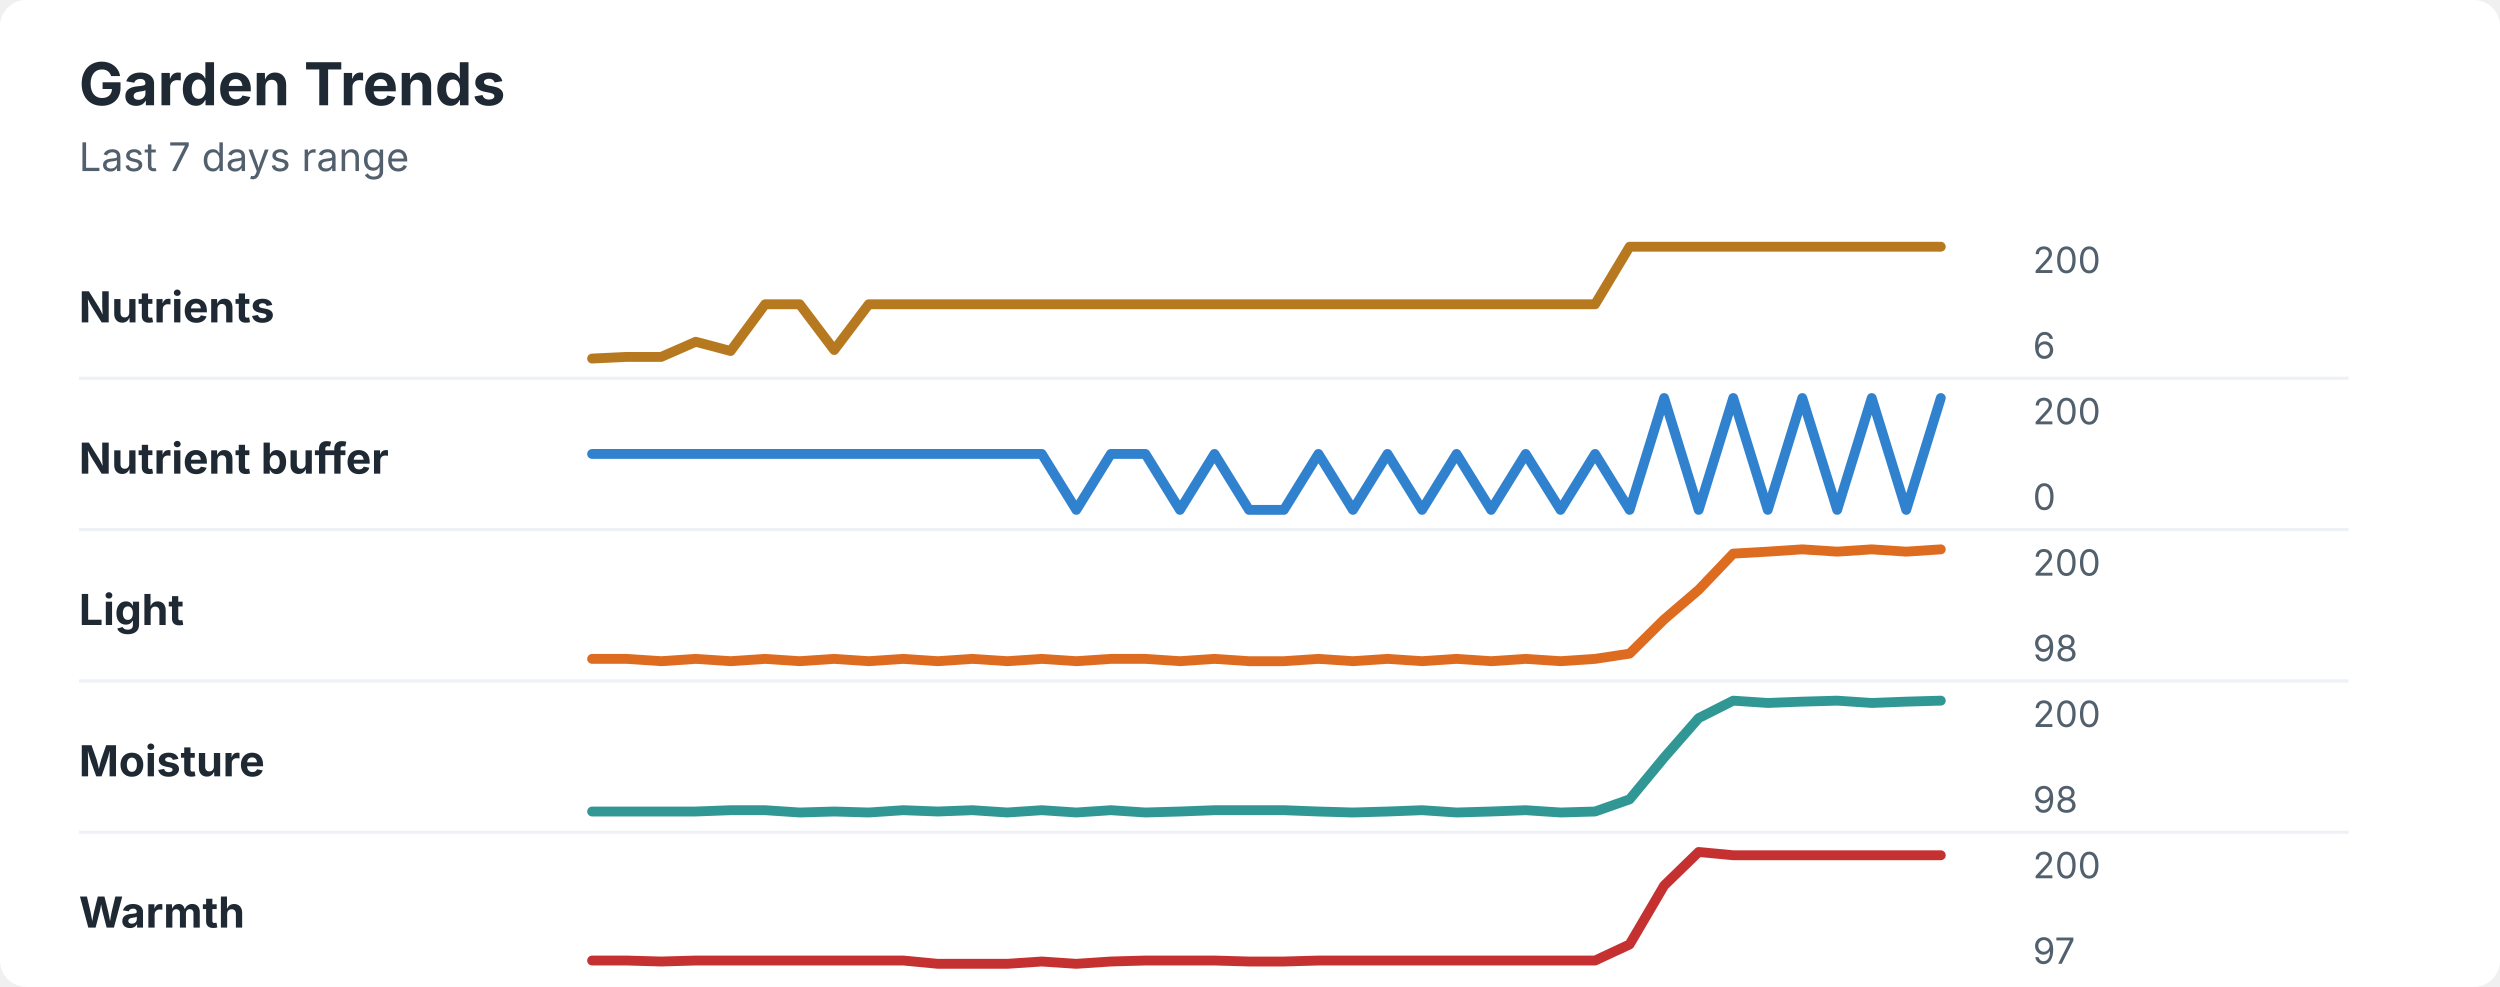
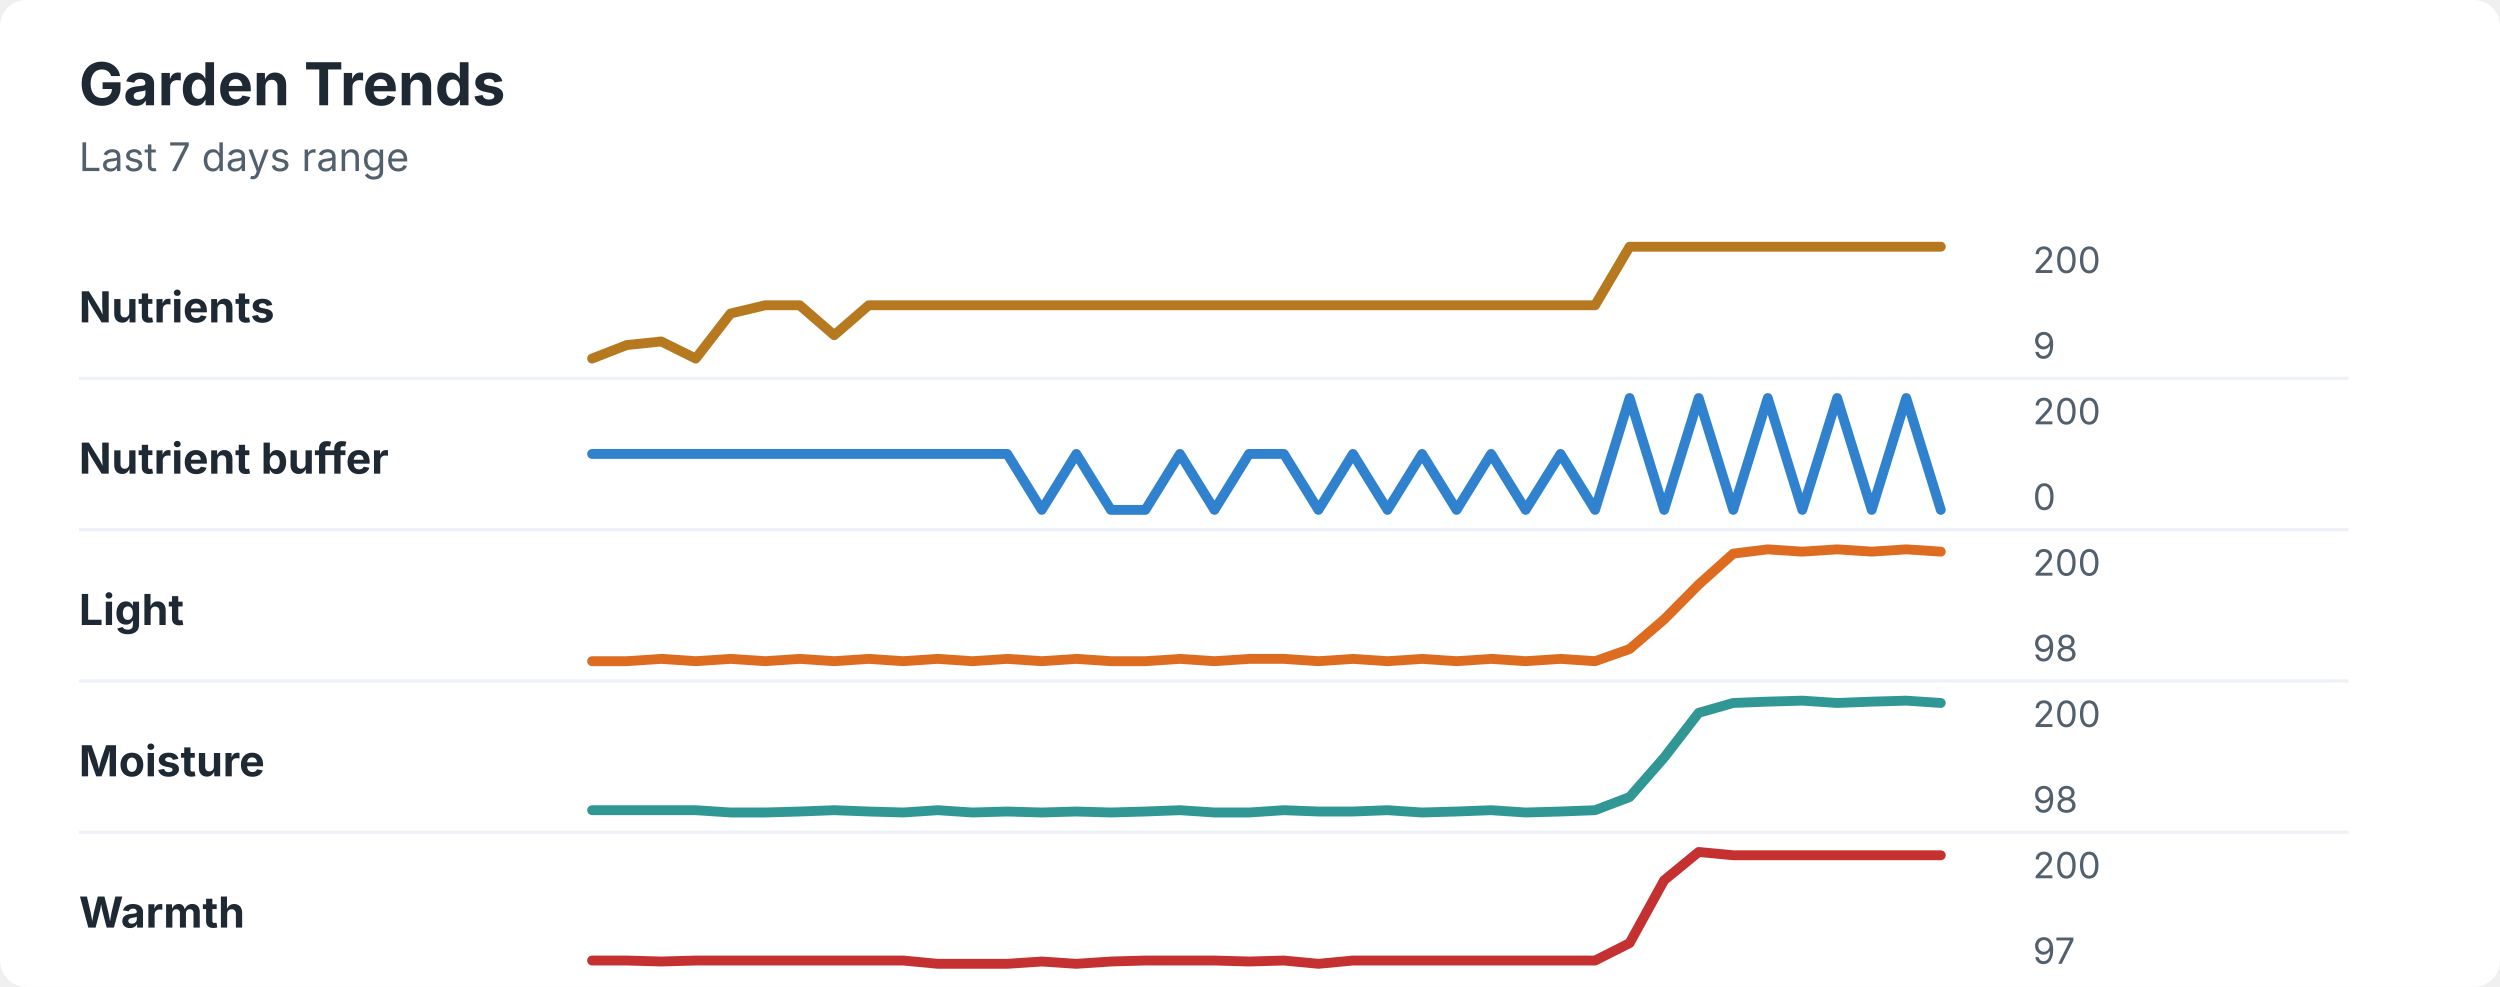
<svg xmlns="http://www.w3.org/2000/svg" width="760" height="300" viewBox="0 0 760 300" role="img" aria-labelledby="title desc">
  <rect width="760" height="300" rx="8" fill="#ffffff" />
  <style>
    text { font-family: -apple-system, BlinkMacSystemFont, "Segoe UI", sans-serif; }
    .title { font-size: 18px; font-weight: 700; fill: #1f2933; }
    .subtitle { font-size: 12px; fill: #52606d; }
    .label { font-size: 13px; font-weight: 650; fill: #1f2933; }
    .axis-value { font-size: 11px; fill: #52606d; }
    .separator { stroke: #eef2f7; stroke-width: 1; }
  </style>
  <text x="24" y="32" class="title">Garden Trends</text>
  <text x="24" y="52" class="subtitle">Last 7 days range</text>
  <text x="24" y="98" class="label">Nutrients</text>
-   <polyline points="180.0,109.0 190.5,108.5 201.0,108.5 211.5,103.9 222.1,106.7 232.6,92.5 243.1,92.5 253.6,106.4 264.1,92.5 274.6,92.5 285.1,92.5 295.6,92.5 306.2,92.5 316.7,92.5 327.2,92.5 337.7,92.5 348.2,92.5 358.7,92.5 369.2,92.5 379.7,92.5 390.3,92.5 400.8,92.5 411.3,92.5 421.8,92.5 432.3,92.5 442.8,92.5 453.3,92.5 463.8,92.5 474.4,92.5 484.9,92.5 495.4,75.0 505.9,75.0 516.4,75.0 526.9,75.0 537.4,75.0 547.9,75.0 558.5,75.0 569.0,75.0 579.5,75.0 590.0,75.0 " fill="none" stroke="#b7791f" stroke-width="3" stroke-linecap="round" stroke-linejoin="round" />
+   <polyline points="180.0,109.0 190.5,104.9 201.0,103.8 211.5,109.0 222.1,95.3 232.6,92.8 243.1,92.8 253.6,101.9 264.1,92.8 274.6,92.8 285.1,92.8 295.6,92.8 306.2,92.8 316.7,92.8 327.2,92.8 337.7,92.8 348.2,92.8 358.7,92.8 369.2,92.8 379.7,92.8 390.3,92.8 400.8,92.8 411.3,92.8 421.8,92.8 432.3,92.8 442.8,92.8 453.3,92.8 463.8,92.8 474.4,92.8 484.9,92.8 495.4,75.0 505.9,75.0 516.4,75.0 526.9,75.0 537.4,75.0 547.9,75.0 558.5,75.0 569.0,75.0 579.5,75.0 590.0,75.0 " fill="none" stroke="#b7791f" stroke-width="3" stroke-linecap="round" stroke-linejoin="round" />
  <text x="618" y="83" class="axis-value">200</text>
-   <text x="618" y="109" class="axis-value">6</text>
+   <text x="618" y="109" class="axis-value">9</text>
  <line x1="24" y1="115.0" x2="714" y2="115.0" class="separator" />
  <text x="24" y="144" class="label">Nutrient buffer</text>
-   <polyline points="180.0,138.0 190.5,138.0 201.0,138.0 211.5,138.0 222.1,138.0 232.6,138.0 243.1,138.0 253.6,138.0 264.1,138.0 274.6,138.0 285.1,138.0 295.6,138.0 306.2,138.0 316.7,138.0 327.2,155.0 337.7,138.0 348.2,138.0 358.7,155.0 369.2,138.0 379.7,155.0 390.3,155.0 400.8,138.0 411.3,155.0 421.8,138.0 432.3,155.0 442.8,138.0 453.3,155.0 463.8,138.0 474.4,155.0 484.9,138.0 495.4,155.0 505.9,121.0 516.4,155.0 526.9,121.0 537.4,155.0 547.9,121.0 558.5,155.0 569.0,121.0 579.5,155.0 590.0,121.0 " fill="none" stroke="#3182ce" stroke-width="3" stroke-linecap="round" stroke-linejoin="round" />
+   <polyline points="180.0,138.0 190.5,138.0 201.0,138.0 211.5,138.0 222.1,138.0 232.6,138.0 243.1,138.0 253.6,138.0 264.1,138.0 274.6,138.0 285.1,138.0 295.6,138.0 306.2,138.0 316.7,155.0 327.2,138.0 337.7,155.0 348.2,155.0 358.7,138.0 369.2,155.0 379.7,138.0 390.3,138.0 400.8,155.0 411.3,138.0 421.8,155.0 432.3,138.0 442.8,155.0 453.3,138.0 463.8,155.0 474.4,138.0 484.9,155.0 495.4,121.0 505.9,155.0 516.4,121.0 526.9,155.0 537.4,121.0 547.9,155.0 558.5,121.0 569.0,155.0 579.5,121.0 590.0,155.0 " fill="none" stroke="#3182ce" stroke-width="3" stroke-linecap="round" stroke-linejoin="round" />
  <text x="618" y="129" class="axis-value">200</text>
  <text x="618" y="155" class="axis-value">0</text>
  <line x1="24" y1="161.0" x2="714" y2="161.0" class="separator" />
  <text x="24" y="190" class="label">Light</text>
-   <polyline points="180.0,200.3 190.5,200.3 201.0,201.0 211.5,200.3 222.1,201.0 232.6,200.3 243.1,201.0 253.6,200.3 264.1,201.0 274.6,200.3 285.1,201.0 295.6,200.3 306.2,201.0 316.7,200.3 327.2,201.0 337.7,200.3 348.2,200.3 358.7,201.0 369.2,200.3 379.7,201.0 390.3,201.0 400.8,200.3 411.3,201.0 421.8,200.3 432.3,201.0 442.8,200.3 453.3,201.0 463.8,200.3 474.4,201.0 484.9,200.3 495.4,198.7 505.9,188.3 516.4,179.3 526.9,168.3 537.4,167.7 547.9,167.0 558.5,167.7 569.0,167.0 579.5,167.7 590.0,167.0 " fill="none" stroke="#dd6b20" stroke-width="3" stroke-linecap="round" stroke-linejoin="round" />
+   <polyline points="180.0,201.0 190.5,201.0 201.0,200.3 211.5,201.0 222.1,200.3 232.6,201.0 243.1,200.3 253.6,201.0 264.1,200.3 274.6,201.0 285.1,200.3 295.6,201.0 306.2,200.3 316.7,201.0 327.2,200.3 337.7,201.0 348.2,201.0 358.7,200.3 369.2,201.0 379.7,200.3 390.3,200.3 400.8,201.0 411.3,200.3 421.8,201.0 432.3,200.3 442.8,201.0 453.3,200.3 463.8,201.0 474.4,200.3 484.9,201.0 495.4,197.3 505.9,188.3 516.4,177.7 526.9,168.3 537.4,167.0 547.9,167.7 558.5,167.0 569.0,167.7 579.5,167.0 590.0,167.7 " fill="none" stroke="#dd6b20" stroke-width="3" stroke-linecap="round" stroke-linejoin="round" />
  <text x="618" y="175" class="axis-value">200</text>
  <text x="618" y="201" class="axis-value">98</text>
  <line x1="24" y1="207.0" x2="714" y2="207.0" class="separator" />
  <text x="24" y="236" class="label">Moisture</text>
-   <polyline points="180.0,246.7 190.5,246.7 201.0,246.7 211.5,246.7 222.1,246.3 232.6,246.3 243.1,247.0 253.6,246.7 264.1,247.0 274.6,246.3 285.1,246.7 295.6,246.3 306.2,247.0 316.7,246.3 327.2,247.0 337.7,246.3 348.2,247.0 358.7,246.7 369.2,246.3 379.7,246.3 390.3,246.3 400.8,246.7 411.3,247.0 421.8,246.7 432.3,246.3 442.8,247.0 453.3,246.7 463.8,246.3 474.4,247.0 484.9,246.7 495.4,243.0 505.9,230.3 516.4,218.3 526.9,213.0 537.4,213.7 547.9,213.3 558.5,213.0 569.0,213.7 579.5,213.3 590.0,213.0 " fill="none" stroke="#319795" stroke-width="3" stroke-linecap="round" stroke-linejoin="round" />
+   <polyline points="180.0,246.3 190.5,246.3 201.0,246.3 211.5,246.3 222.1,247.0 232.6,247.0 243.1,246.7 253.6,246.3 264.1,246.7 274.6,247.0 285.1,246.3 295.6,247.0 306.2,246.7 316.7,247.0 327.2,246.7 337.7,247.0 348.2,246.7 358.7,246.3 369.2,247.0 379.7,247.0 390.3,246.3 400.8,246.7 411.3,246.7 421.8,246.3 432.3,247.0 442.8,246.7 453.3,246.3 463.8,247.0 474.4,246.7 484.9,246.3 495.4,242.3 505.9,230.3 516.4,216.7 526.9,213.7 537.4,213.3 547.9,213.0 558.5,213.7 569.0,213.3 579.5,213.0 590.0,213.7 " fill="none" stroke="#319795" stroke-width="3" stroke-linecap="round" stroke-linejoin="round" />
  <text x="618" y="221" class="axis-value">200</text>
  <text x="618" y="247" class="axis-value">98</text>
  <line x1="24" y1="253.0" x2="714" y2="253.0" class="separator" />
  <text x="24" y="282" class="label">Warmth</text>
-   <polyline points="180.0,292.0 190.5,292.0 201.0,292.3 211.5,292.0 222.1,292.0 232.6,292.0 243.1,292.0 253.6,292.0 264.1,292.0 274.6,292.0 285.1,293.0 295.6,293.0 306.2,293.0 316.7,292.3 327.2,293.0 337.7,292.3 348.2,292.0 358.7,292.0 369.2,292.0 379.7,292.3 390.3,292.3 400.8,292.0 411.3,292.0 421.8,292.0 432.3,292.0 442.8,292.0 453.3,292.0 463.8,292.0 474.4,292.0 484.9,292.0 495.4,287.1 505.9,269.2 516.4,259.0 526.9,260.0 537.4,260.0 547.9,260.0 558.5,260.0 569.0,260.0 579.5,260.0 590.0,260.0 " fill="none" stroke="#c53030" stroke-width="3" stroke-linecap="round" stroke-linejoin="round" />
+   <polyline points="180.0,292.0 190.5,292.0 201.0,292.3 211.5,292.0 222.1,292.0 232.6,292.0 243.1,292.0 253.6,292.0 264.1,292.0 274.6,292.0 285.1,293.0 295.6,293.0 306.2,293.0 316.7,292.3 327.2,293.0 337.7,292.3 348.2,292.0 358.7,292.0 369.2,292.0 379.7,292.3 390.3,292.0 400.8,293.0 411.3,292.0 421.8,292.0 432.3,292.0 442.8,292.0 453.3,292.0 463.8,292.0 474.4,292.0 484.9,292.0 495.4,286.7 505.9,267.6 516.4,259.0 526.9,260.0 537.4,260.0 547.9,260.0 558.5,260.0 569.0,260.0 579.5,260.0 590.0,260.0 " fill="none" stroke="#c53030" stroke-width="3" stroke-linecap="round" stroke-linejoin="round" />
  <text x="618" y="267" class="axis-value">200</text>
  <text x="618" y="293" class="axis-value">97</text>
</svg>
